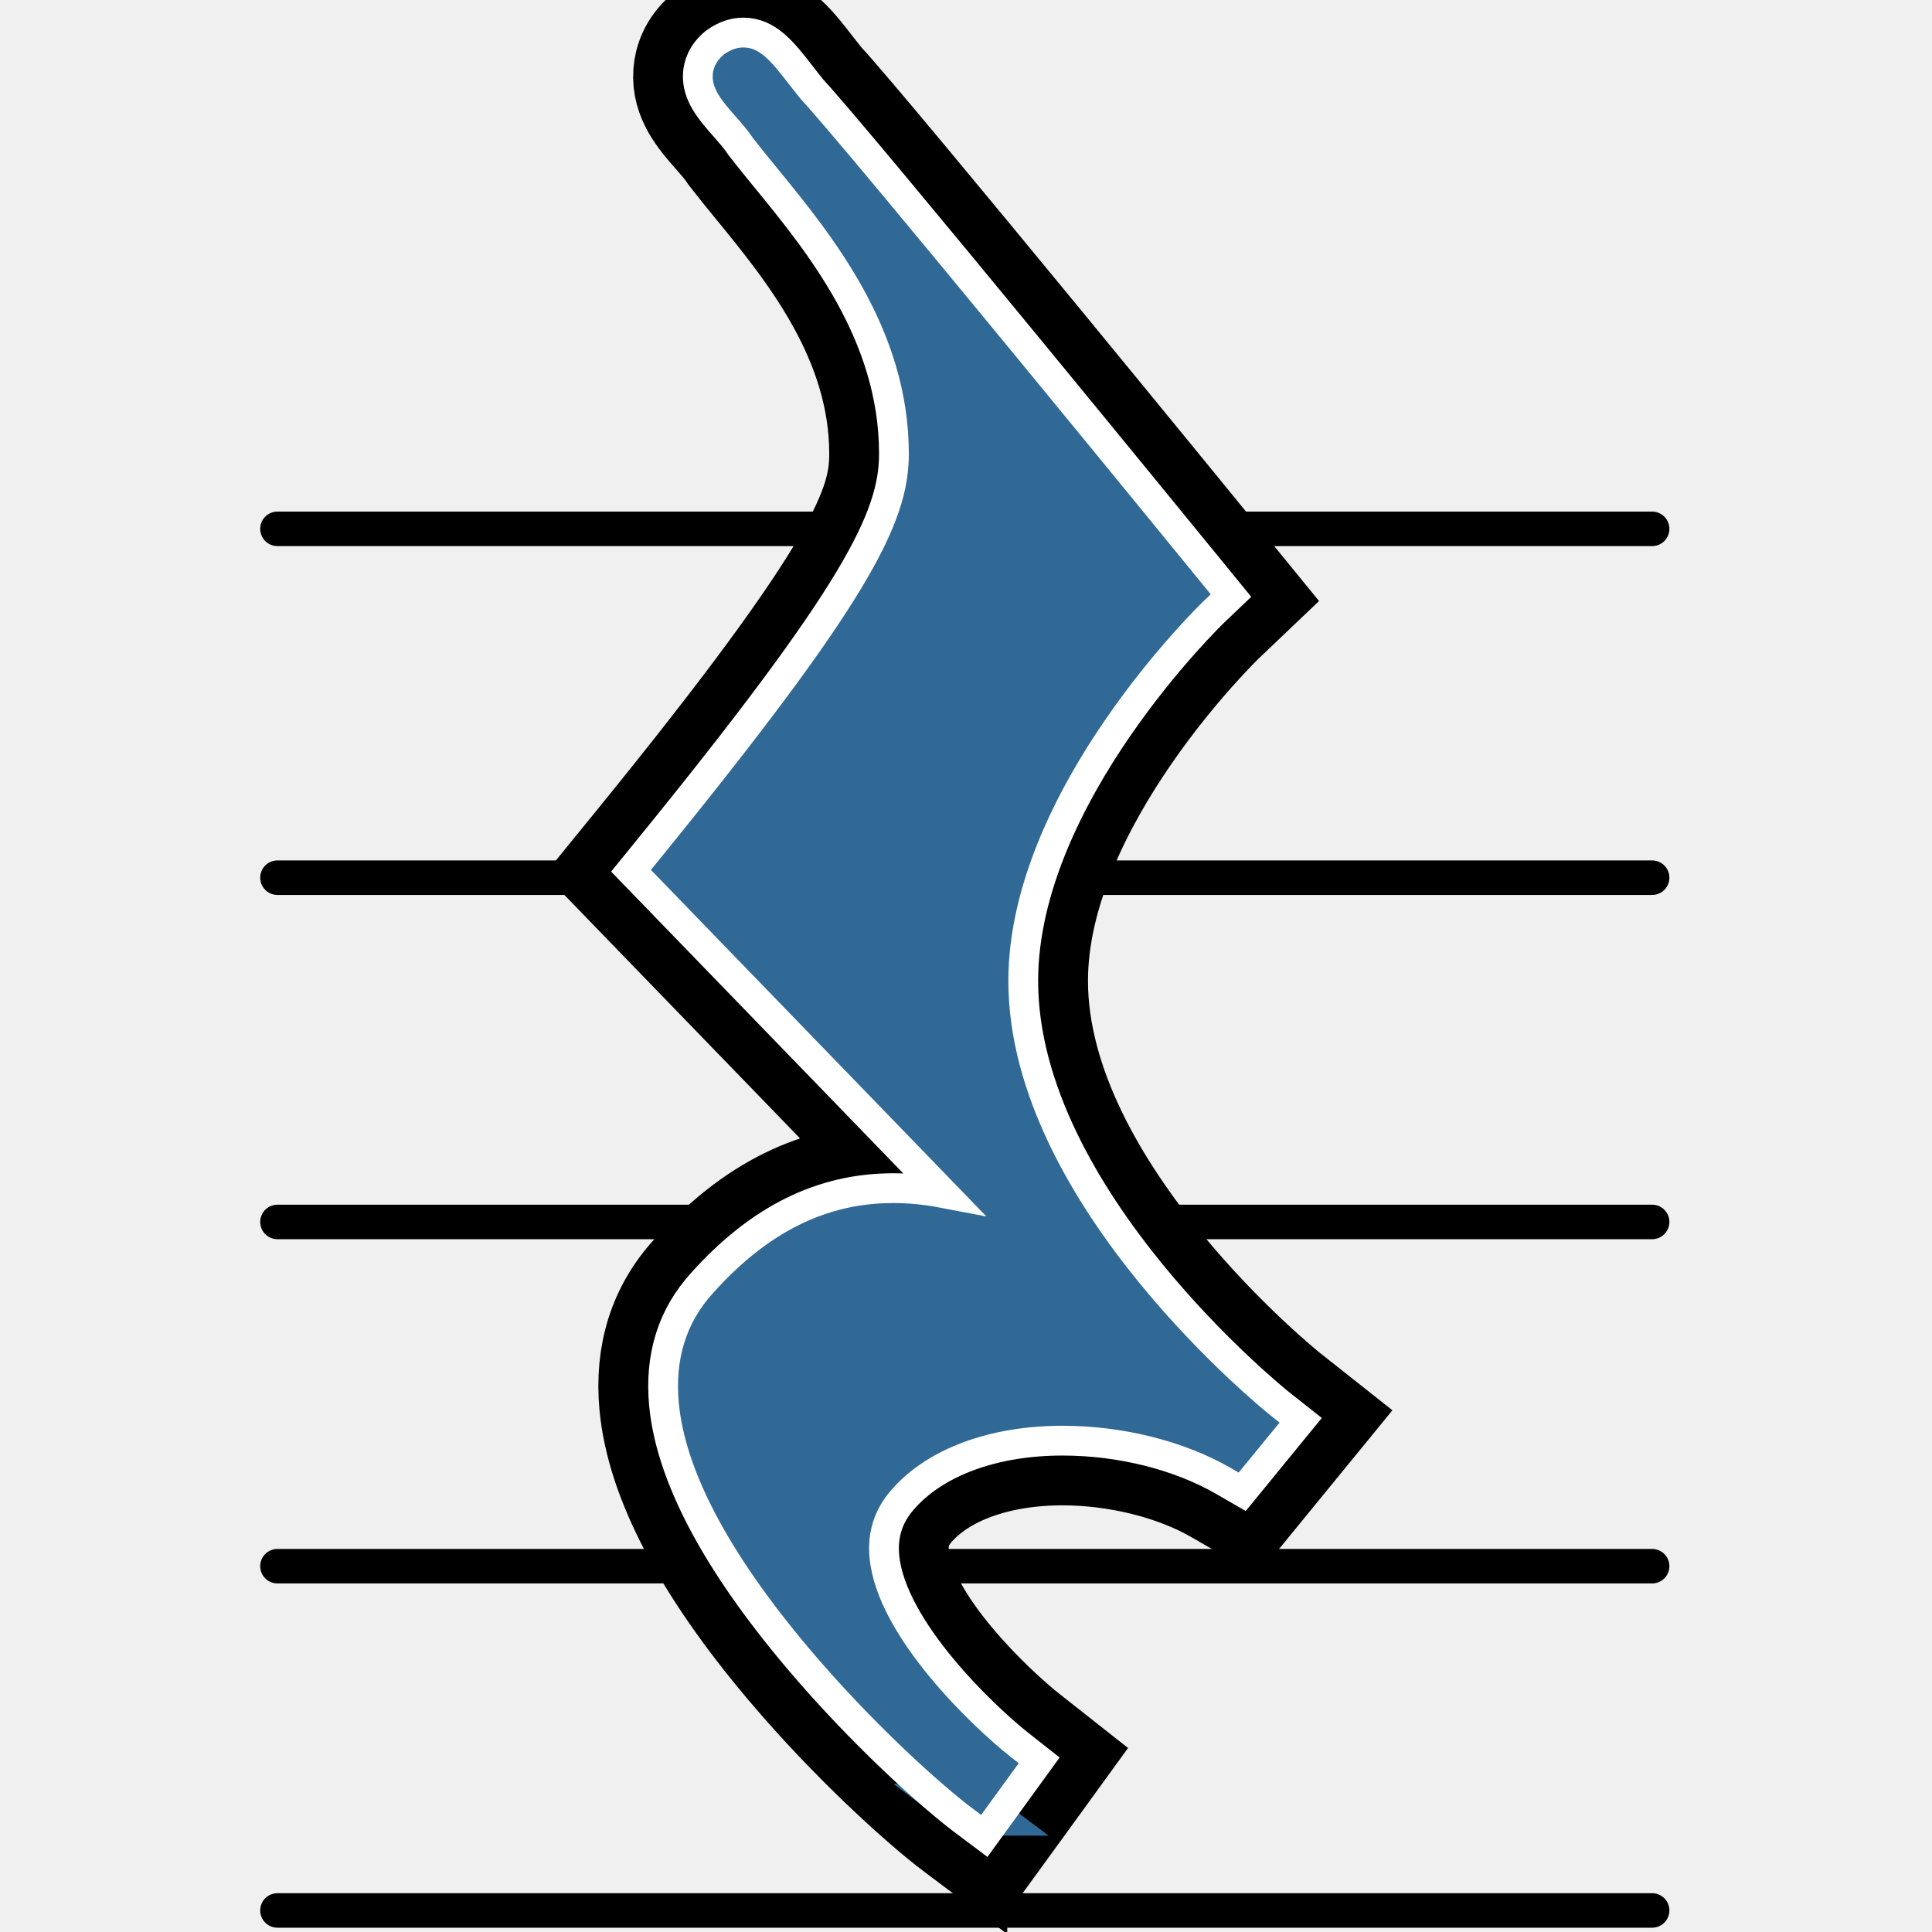
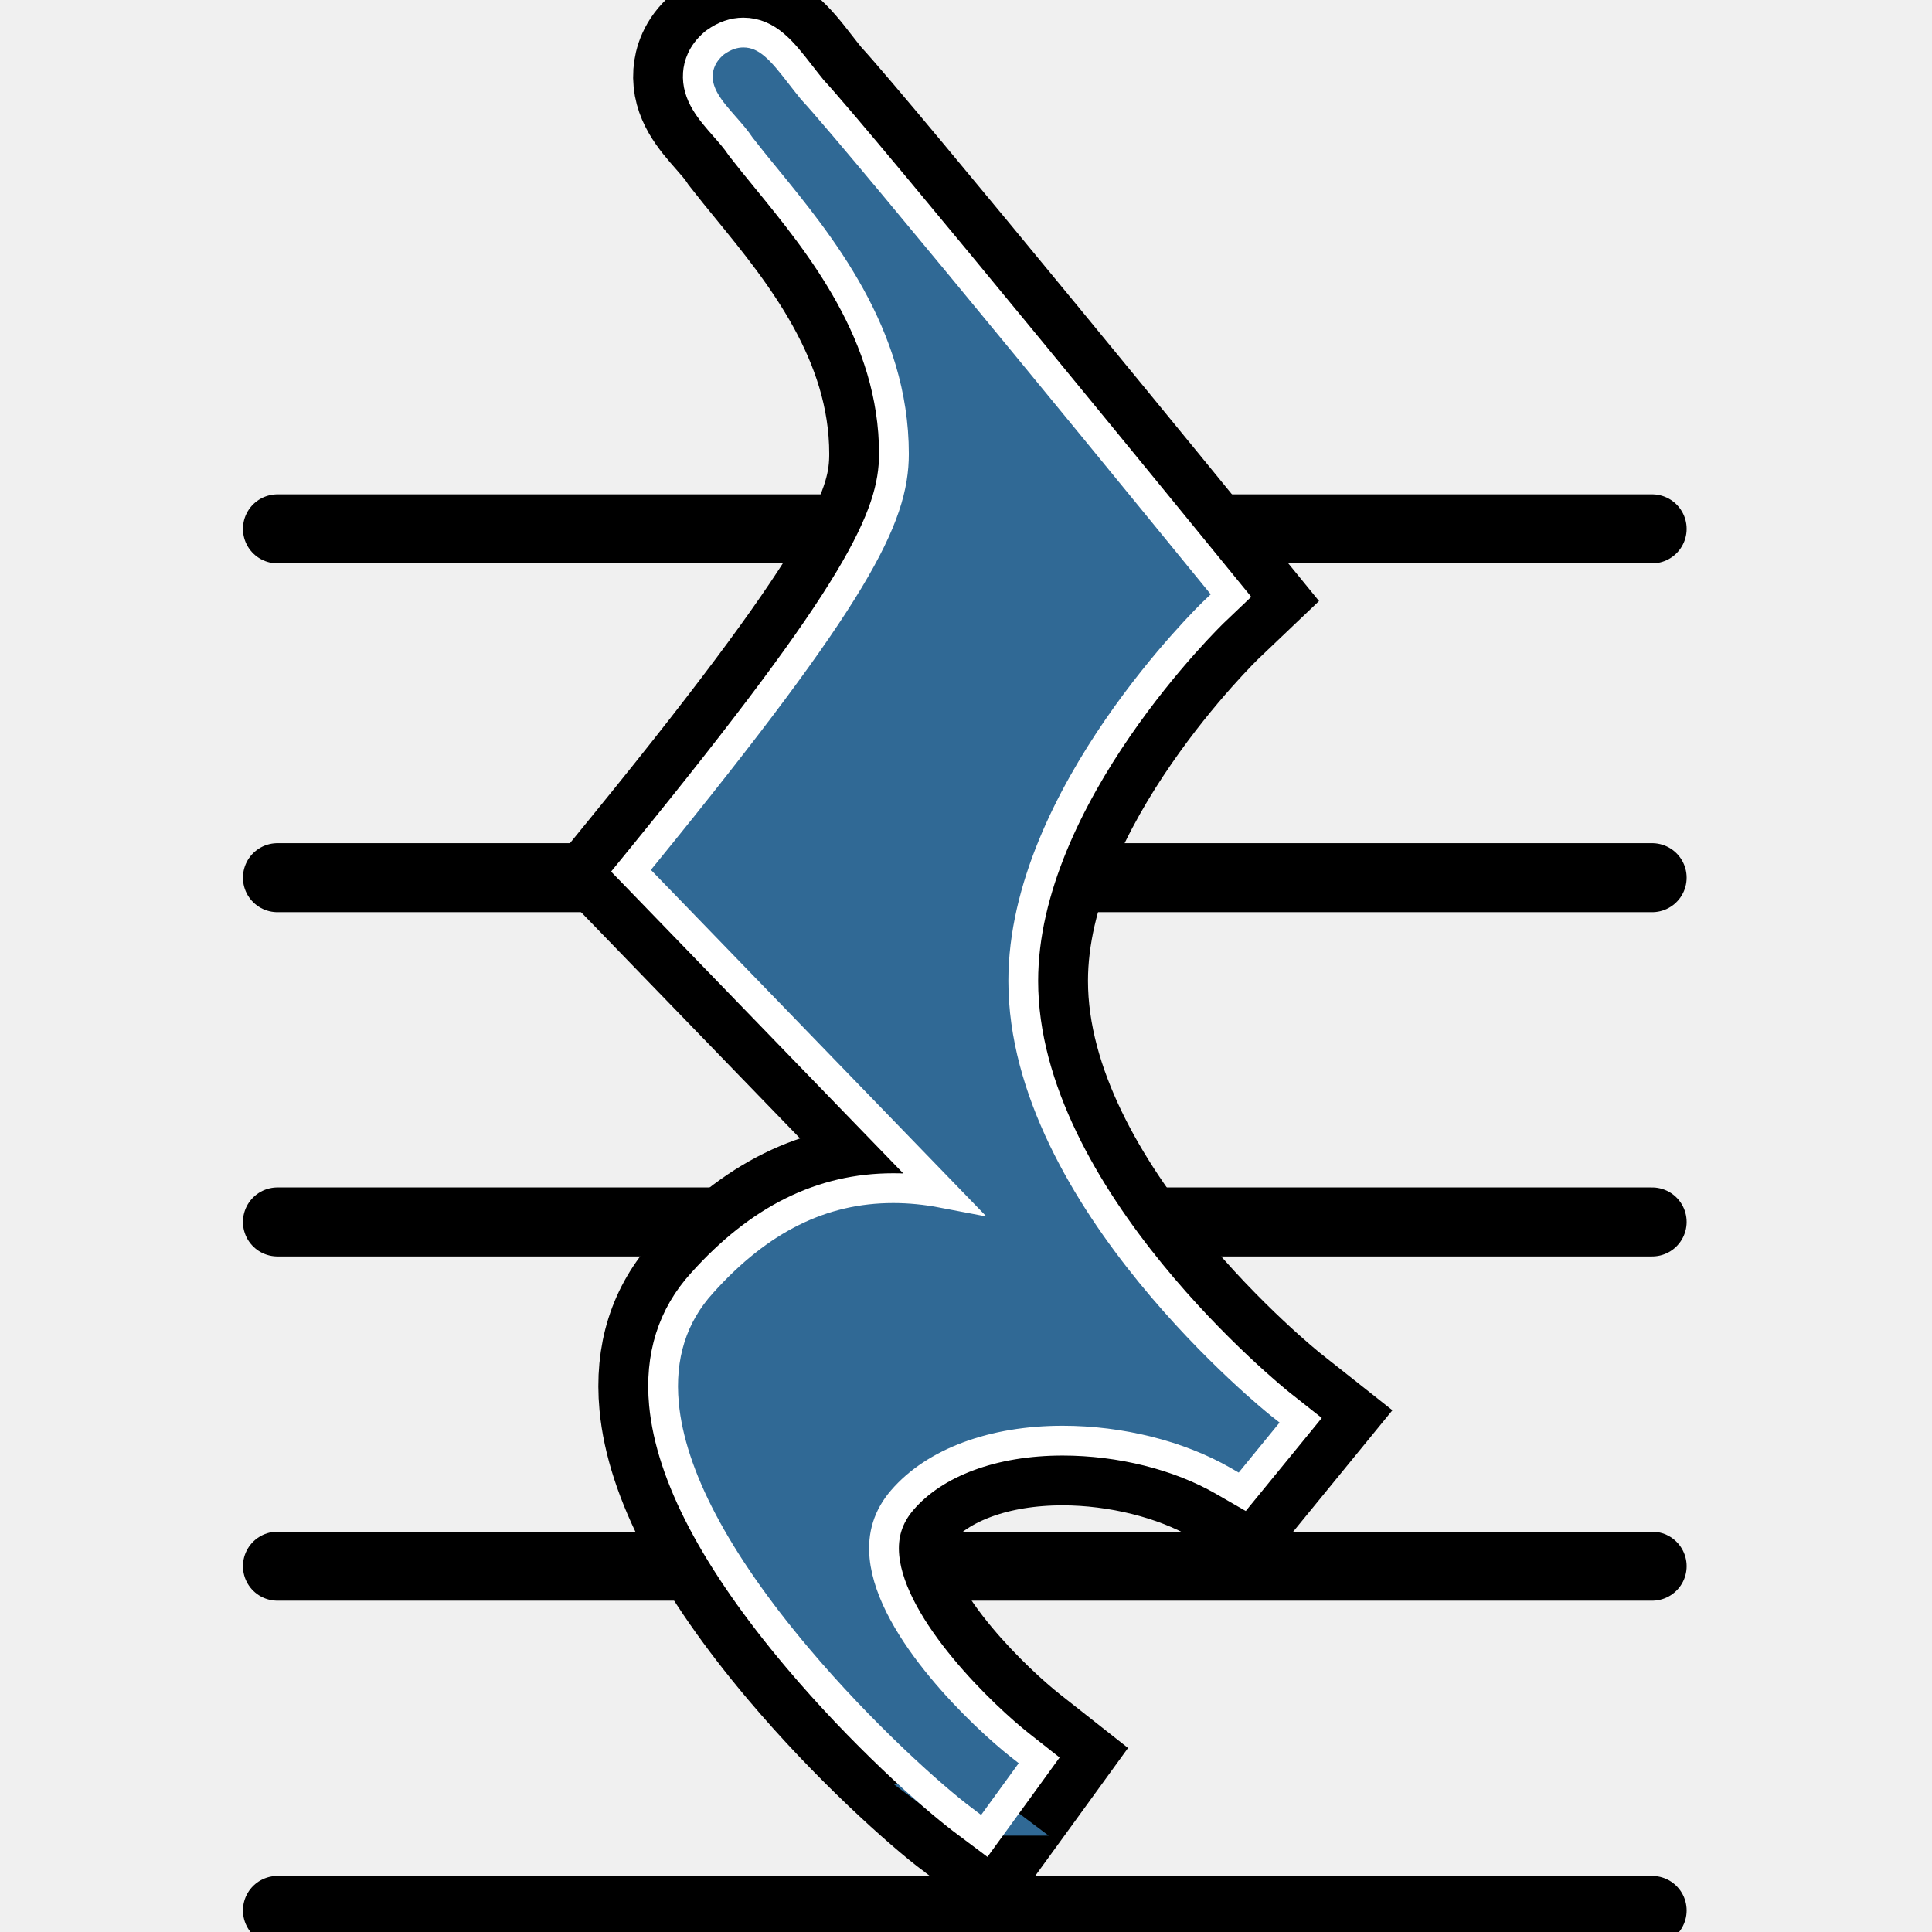
<svg xmlns="http://www.w3.org/2000/svg" id="Layer_2" data-name="Layer 2" viewBox="101 14 840 840">
  <defs>
    <style>
      .cls-1 {
        stroke-linecap: round;
-         stroke-width: 15px;
+         stroke-width: 30px;
      }

      .cls-1, .cls-2 {
        stroke: #000;
      }

      .cls-1, .cls-2, .cls-3, .cls-4 {
        fill: none;
        stroke-miterlimit: 10;
      }

      .cls-5 {
        fill: #fff;
      }

      .cls-6 {
        fill: #306995;
      }

      .cls-7 {
        fill: #231f20;
      }

      .cls-2 {
        stroke-width: 45.03px;
      }

      .cls-3 {
        stroke: #fff;
        stroke-width: 12.95px;
      }

      .cls-4 {
        stroke: #306995;
        stroke-width: 22.51px;
      }
    </style>
  </defs>
  <g id="Logo_1_Simple_Rest_" data-name="Logo 1 (Simple Rest)">
    <g id="Lines">
      <line class="cls-1" x1="819.32" y1="844.63" x2="221.63" y2="844.63" />
      <line class="cls-1" x1="819.32" y1="694.95" x2="221.63" y2="694.95" />
      <line class="cls-1" x1="819.32" y1="545.28" x2="221.63" y2="545.28" />
      <line class="cls-1" x1="819.32" y1="395.6" x2="221.63" y2="395.6" />
      <line class="cls-1" x1="819.32" y1="243.93" x2="221.63" y2="243.93" />
    </g>
    <g>
      <g id="quarter_rest" data-name="quarter rest">
        <path class="cls-5" d="M516.42,809.85c-13.94-10.46-44.89-38.12-73.01-71.46-36.37-43.13-56.34-81.27-59.34-113.36-2.1-22.44,3.98-41.64,18.06-57.07,25.98-28.94,54.51-43.01,87.22-43.01,2.15,0,4.32,.06,6.49,.18l-128.01-132.24,9.47-11.63c98.89-121.49,106.75-147.97,106.75-169.97,0-49.84-31.46-88.33-54.43-116.43-3.87-4.73-7.52-9.2-10.79-13.44l-.36-.46-.32-.49c-1.67-2.5-4.08-5.24-6.41-7.89-6.42-7.3-13.7-15.58-12.89-27.04,.32-4.52,2.12-11.13,8.88-16.92l.56-.48,.6-.43c4.83-3.45,9.98-5.2,15.3-5.2,13.37,0,21.4,10.33,29.17,20.33,1.6,2.06,3.25,4.18,5.04,6.38,21.92,23.68,169.29,204.34,175.59,212.07l9.88,12.11-11.31,10.78c-.8,.77-81.04,78.4-81.04,156.28,0,91.87,108.42,178.64,109.51,179.51l13.46,10.65-32.06,39.22-12.42-7.15c-18.18-10.47-43.24-16.71-67.03-16.71-28.5,0-52.34,8.71-65.43,23.89-5.15,5.98-7.19,12.48-6.42,20.44,2.85,29.52,41.86,66.26,56.65,77.92l12.75,10.05-9.53,13.14-20.86,28.71-13.72-10.29Z" />
        <path class="cls-2" d="M516.42,809.85c-13.94-10.46-44.89-38.12-73.01-71.46-36.37-43.13-56.34-81.27-59.34-113.36-2.1-22.44,3.98-41.64,18.06-57.07,25.98-28.94,54.51-43.01,87.22-43.01,2.15,0,4.32,.06,6.49,.18l-128.01-132.24,9.47-11.63c98.89-121.49,106.75-147.97,106.75-169.97,0-49.84-31.46-88.33-54.43-116.43-3.87-4.73-7.52-9.2-10.79-13.44l-.36-.46-.32-.49c-1.67-2.5-4.08-5.24-6.41-7.89-6.42-7.3-13.7-15.58-12.89-27.04,.32-4.52,2.12-11.13,8.88-16.92l.56-.48,.6-.43c4.83-3.45,9.98-5.2,15.3-5.2,13.37,0,21.4,10.33,29.17,20.33,1.6,2.06,3.25,4.18,5.04,6.38,21.92,23.68,169.29,204.34,175.59,212.07l9.88,12.11-11.31,10.78c-.8,.77-81.04,78.4-81.04,156.28,0,91.87,108.42,178.64,109.51,179.51l13.46,10.65-32.06,39.22-12.42-7.15c-18.18-10.47-43.24-16.71-67.03-16.71-28.5,0-52.34,8.71-65.43,23.89-5.15,5.98-7.19,12.48-6.42,20.44,2.85,29.52,41.86,66.26,56.65,77.92l12.75,10.05-9.53,13.14-20.86,28.71-13.72-10.29Z" />
      </g>
      <g id="quarter_rest-2" data-name="quarter rest">
        <path class="cls-6" d="M523.17,800.85c-13.53-10.15-43.65-37.09-71.16-69.71-23.97-28.42-53.27-70.08-56.73-107.15-1.79-19.17,3.33-35.48,15.22-48.49,23.7-26.42,49.5-39.29,78.85-39.29,12.76,0,25.97,2.4,39.94,7.29l-146.42-151.25,3.16-3.88c92.92-114.16,109.27-148.06,109.27-177.08,0-53.85-32.93-94.14-56.97-123.56-3.82-4.67-7.42-9.08-10.6-13.2l-.12-.15-.11-.16c-2.08-3.12-4.75-6.15-7.32-9.08-5.45-6.2-10.59-12.05-10.12-18.82,.24-3.46,1.92-6.54,4.98-9.16l.19-.16,.2-.14c2.88-2.06,5.82-3.1,8.76-3.1,7.86,0,13.34,7.05,20.28,15.98,1.71,2.19,3.47,4.46,5.43,6.86,20.63,22.1,169.04,204.04,175.37,211.79l3.29,4.04-3.77,3.6c-.85,.81-84.53,81.61-84.53,164.43,0,27.87,9.81,73.15,56.55,130.56,28.26,34.71,56.95,57.56,57.24,57.79l4.48,3.55-18.77,22.96-4.14-2.38c-20.11-11.58-46.59-18.21-72.65-18.21-32.24,0-58.51,9.87-73.96,27.79-7.2,8.36-10.18,17.82-9.1,28.91,1.61,16.51,12.56,36.5,31.67,57.8,14.73,16.41,29.07,27.74,29.22,27.85l4.26,3.35-17.33,23.85-4.57-3.43Z" />
        <path class="cls-4" d="M523.17,800.85c-13.53-10.15-43.65-37.09-71.16-69.71-23.97-28.42-53.27-70.08-56.73-107.15-1.79-19.17,3.33-35.48,15.22-48.49,23.7-26.42,49.5-39.29,78.85-39.29,12.76,0,25.97,2.4,39.94,7.29l-146.42-151.25,3.16-3.88c92.92-114.16,109.27-148.06,109.27-177.08,0-53.85-32.93-94.14-56.97-123.56-3.82-4.67-7.42-9.08-10.6-13.2l-.12-.15-.11-.16c-2.08-3.12-4.75-6.15-7.32-9.08-5.45-6.2-10.59-12.05-10.12-18.82,.24-3.46,1.92-6.54,4.98-9.16l.19-.16,.2-.14c2.88-2.06,5.82-3.1,8.76-3.1,7.86,0,13.34,7.05,20.28,15.98,1.71,2.19,3.47,4.46,5.43,6.86,20.63,22.1,169.04,204.04,175.37,211.79l3.29,4.04-3.77,3.6c-.85,.81-84.53,81.61-84.53,164.43,0,27.87,9.81,73.15,56.55,130.56,28.26,34.71,56.95,57.56,57.24,57.79l4.48,3.55-18.77,22.96-4.14-2.38c-20.11-11.58-46.59-18.21-72.65-18.21-32.24,0-58.51,9.87-73.96,27.79-7.2,8.36-10.18,17.82-9.1,28.91,1.61,16.51,12.56,36.5,31.67,57.8,14.73,16.41,29.07,27.74,29.22,27.85l4.26,3.35-17.33,23.85-4.57-3.43Z" />
      </g>
      <g id="quarter_rest-3" data-name="quarter rest">
        <path class="cls-3" d="M519.8,805.35c-13.74-10.3-44.27-37.6-72.08-70.58-35.62-42.24-55.14-79.33-58.04-110.25-1.94-20.8,3.65-38.55,16.63-52.77,24.85-27.69,52.02-41.16,83.04-41.16,7.08,0,14.27,.7,21.64,2.11l-135.64-140.12,6.31-7.75c91.85-112.84,108.01-145.86,108.01-173.52,0-51.84-32.19-91.23-55.7-119.99-3.84-4.7-7.47-9.14-10.7-13.32l-.24-.31-.22-.32c-1.87-2.81-4.41-5.69-6.87-8.49-5.97-6.79-12.15-13.81-11.5-22.93,.24-3.45,1.64-8.51,6.93-13.04l.38-.32,.4-.29c3.85-2.75,7.9-4.15,12.03-4.15,10.61,0,17.15,8.41,24.73,18.16,1.65,2.12,3.36,4.32,5.23,6.62,21.28,22.9,169.17,204.2,175.48,211.94l6.59,8.07-7.54,7.19c-.82,.79-82.78,80-82.78,160.36,0,94.56,110.53,183.04,111.65,183.92l8.98,7.1-25.42,31.09-8.28-4.77c-19.28-11.1-44.74-17.46-69.84-17.46-30.14,0-55.54,9.42-69.69,25.84-6.14,7.13-8.68,15.2-7.76,24.67,3.05,31.53,43.46,69.73,58.77,81.79l8.51,6.7-6.36,8.77-17.5,24.09-9.14-6.86Z" />
      </g>
    </g>
  </g>
</svg>
